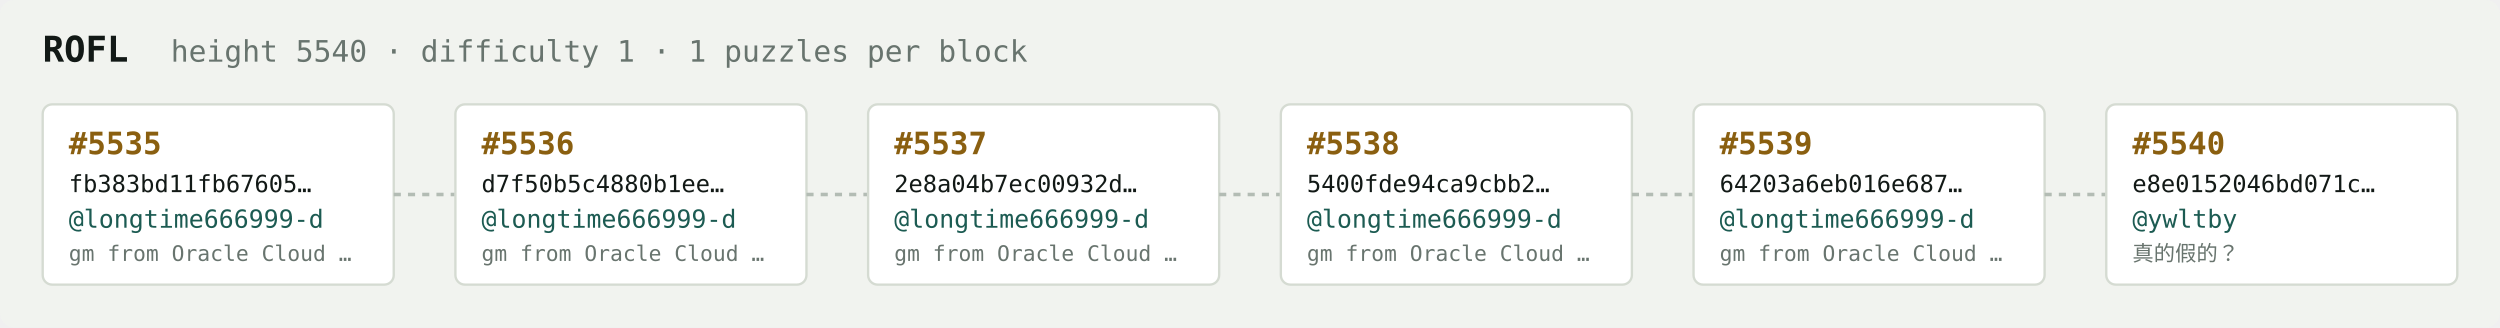
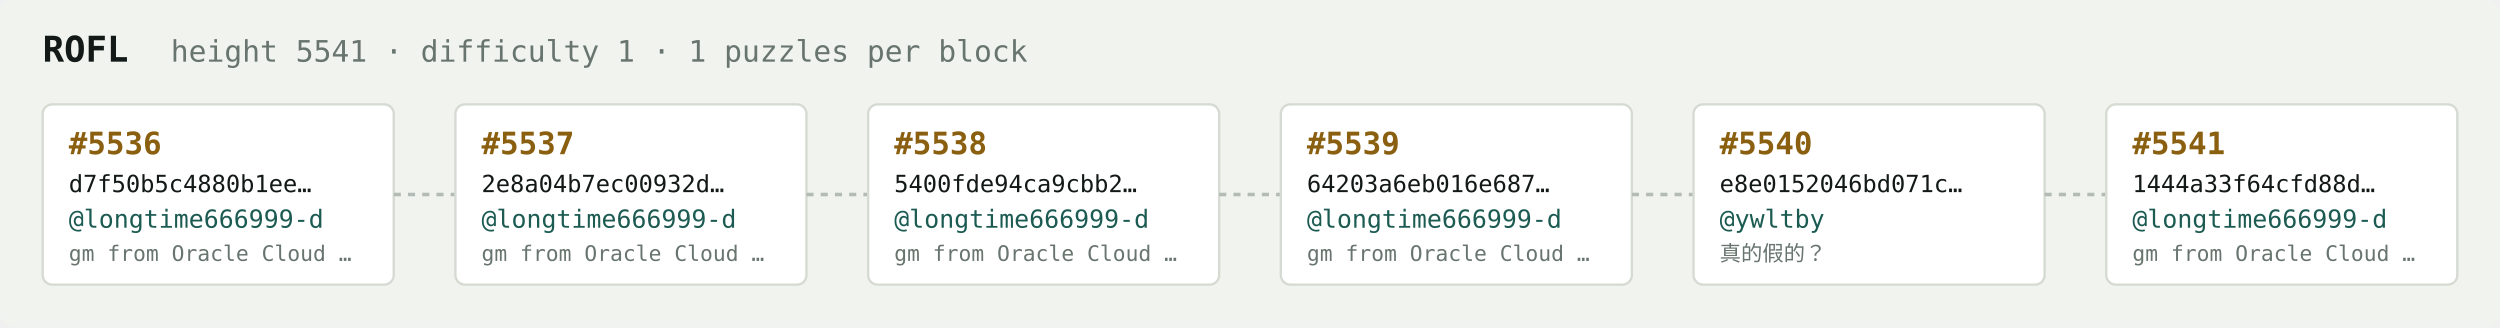
<svg xmlns="http://www.w3.org/2000/svg" width="1054" height="138" viewBox="0 0 1054 138" font-family="ui-monospace,SFMono-Regular,Menlo,monospace">
  <rect fill="#f1f3ef" width="1054" height="138" rx="6" />
  <text x="18" y="26" fill="#121916" font-size="15" font-weight="700">ROFL</text>
-   <text x="72" y="26" fill="#68746e" font-size="12.5">height 5540 · difficulty 1 · 1 puzzles per block</text>
+   <text x="72" y="26" fill="#68746e" font-size="12.5">height 5541 · difficulty 1 · 1 puzzles per block</text>
  <rect x="18" y="44" width="148" height="76" rx="4" fill="#ffffff" stroke="#d5dbd2" stroke-width="1" />
-   <text x="29" y="65" fill="#8a5f10" font-size="13" font-weight="700">#5535</text>
-   <text x="29" y="81" fill="#121916" font-size="10">fb383bd11fb67605…</text>
+   <text x="29" y="65" fill="#8a5f10" font-size="13" font-weight="700">#5536</text>
+   <text x="29" y="81" fill="#121916" font-size="10">d7f50b5c4880b1ee…</text>
  <text x="29" y="96" fill="#1c5b52" font-size="10.5">@longtime666999-d</text>
  <text x="29" y="110" fill="#68746e" font-size="9">gm from Oracle Cloud …</text>
  <line x1="166" y1="82.0" x2="192" y2="82.0" stroke="#b3bcb4" stroke-width="1.5" stroke-dasharray="3 3" />
  <rect x="192" y="44" width="148" height="76" rx="4" fill="#ffffff" stroke="#d5dbd2" stroke-width="1" />
-   <text x="203" y="65" fill="#8a5f10" font-size="13" font-weight="700">#5536</text>
-   <text x="203" y="81" fill="#121916" font-size="10">d7f50b5c4880b1ee…</text>
+   <text x="203" y="65" fill="#8a5f10" font-size="13" font-weight="700">#5537</text>
+   <text x="203" y="81" fill="#121916" font-size="10">2e8a04b7ec00932d…</text>
  <text x="203" y="96" fill="#1c5b52" font-size="10.5">@longtime666999-d</text>
  <text x="203" y="110" fill="#68746e" font-size="9">gm from Oracle Cloud …</text>
  <line x1="340" y1="82.0" x2="366" y2="82.0" stroke="#b3bcb4" stroke-width="1.5" stroke-dasharray="3 3" />
  <rect x="366" y="44" width="148" height="76" rx="4" fill="#ffffff" stroke="#d5dbd2" stroke-width="1" />
-   <text x="377" y="65" fill="#8a5f10" font-size="13" font-weight="700">#5537</text>
-   <text x="377" y="81" fill="#121916" font-size="10">2e8a04b7ec00932d…</text>
+   <text x="377" y="65" fill="#8a5f10" font-size="13" font-weight="700">#5538</text>
+   <text x="377" y="81" fill="#121916" font-size="10">5400fde94ca9cbb2…</text>
  <text x="377" y="96" fill="#1c5b52" font-size="10.5">@longtime666999-d</text>
  <text x="377" y="110" fill="#68746e" font-size="9">gm from Oracle Cloud …</text>
  <line x1="514" y1="82.0" x2="540" y2="82.0" stroke="#b3bcb4" stroke-width="1.5" stroke-dasharray="3 3" />
  <rect x="540" y="44" width="148" height="76" rx="4" fill="#ffffff" stroke="#d5dbd2" stroke-width="1" />
-   <text x="551" y="65" fill="#8a5f10" font-size="13" font-weight="700">#5538</text>
-   <text x="551" y="81" fill="#121916" font-size="10">5400fde94ca9cbb2…</text>
+   <text x="551" y="65" fill="#8a5f10" font-size="13" font-weight="700">#5539</text>
+   <text x="551" y="81" fill="#121916" font-size="10">64203a6eb016e687…</text>
  <text x="551" y="96" fill="#1c5b52" font-size="10.5">@longtime666999-d</text>
  <text x="551" y="110" fill="#68746e" font-size="9">gm from Oracle Cloud …</text>
  <line x1="688" y1="82.0" x2="714" y2="82.0" stroke="#b3bcb4" stroke-width="1.5" stroke-dasharray="3 3" />
  <rect x="714" y="44" width="148" height="76" rx="4" fill="#ffffff" stroke="#d5dbd2" stroke-width="1" />
-   <text x="725" y="65" fill="#8a5f10" font-size="13" font-weight="700">#5539</text>
-   <text x="725" y="81" fill="#121916" font-size="10">64203a6eb016e687…</text>
-   <text x="725" y="96" fill="#1c5b52" font-size="10.5">@longtime666999-d</text>
-   <text x="725" y="110" fill="#68746e" font-size="9">gm from Oracle Cloud …</text>
+   <text x="725" y="65" fill="#8a5f10" font-size="13" font-weight="700">#5540</text>
+   <text x="725" y="81" fill="#121916" font-size="10">e8e0152046bd071c…</text>
+   <text x="725" y="96" fill="#1c5b52" font-size="10.5">@ywltby</text>
+   <text x="725" y="110" fill="#68746e" font-size="9">真的假的？</text>
  <line x1="862" y1="82.0" x2="888" y2="82.0" stroke="#b3bcb4" stroke-width="1.5" stroke-dasharray="3 3" />
  <rect x="888" y="44" width="148" height="76" rx="4" fill="#ffffff" stroke="#d5dbd2" stroke-width="1" />
-   <text x="899" y="65" fill="#8a5f10" font-size="13" font-weight="700">#5540</text>
-   <text x="899" y="81" fill="#121916" font-size="10">e8e0152046bd071c…</text>
-   <text x="899" y="96" fill="#1c5b52" font-size="10.5">@ywltby</text>
-   <text x="899" y="110" fill="#68746e" font-size="9">真的假的？</text>
+   <text x="899" y="65" fill="#8a5f10" font-size="13" font-weight="700">#5541</text>
+   <text x="899" y="81" fill="#121916" font-size="10">1444a33f64cfd88d…</text>
+   <text x="899" y="96" fill="#1c5b52" font-size="10.5">@longtime666999-d</text>
+   <text x="899" y="110" fill="#68746e" font-size="9">gm from Oracle Cloud …</text>
</svg>
